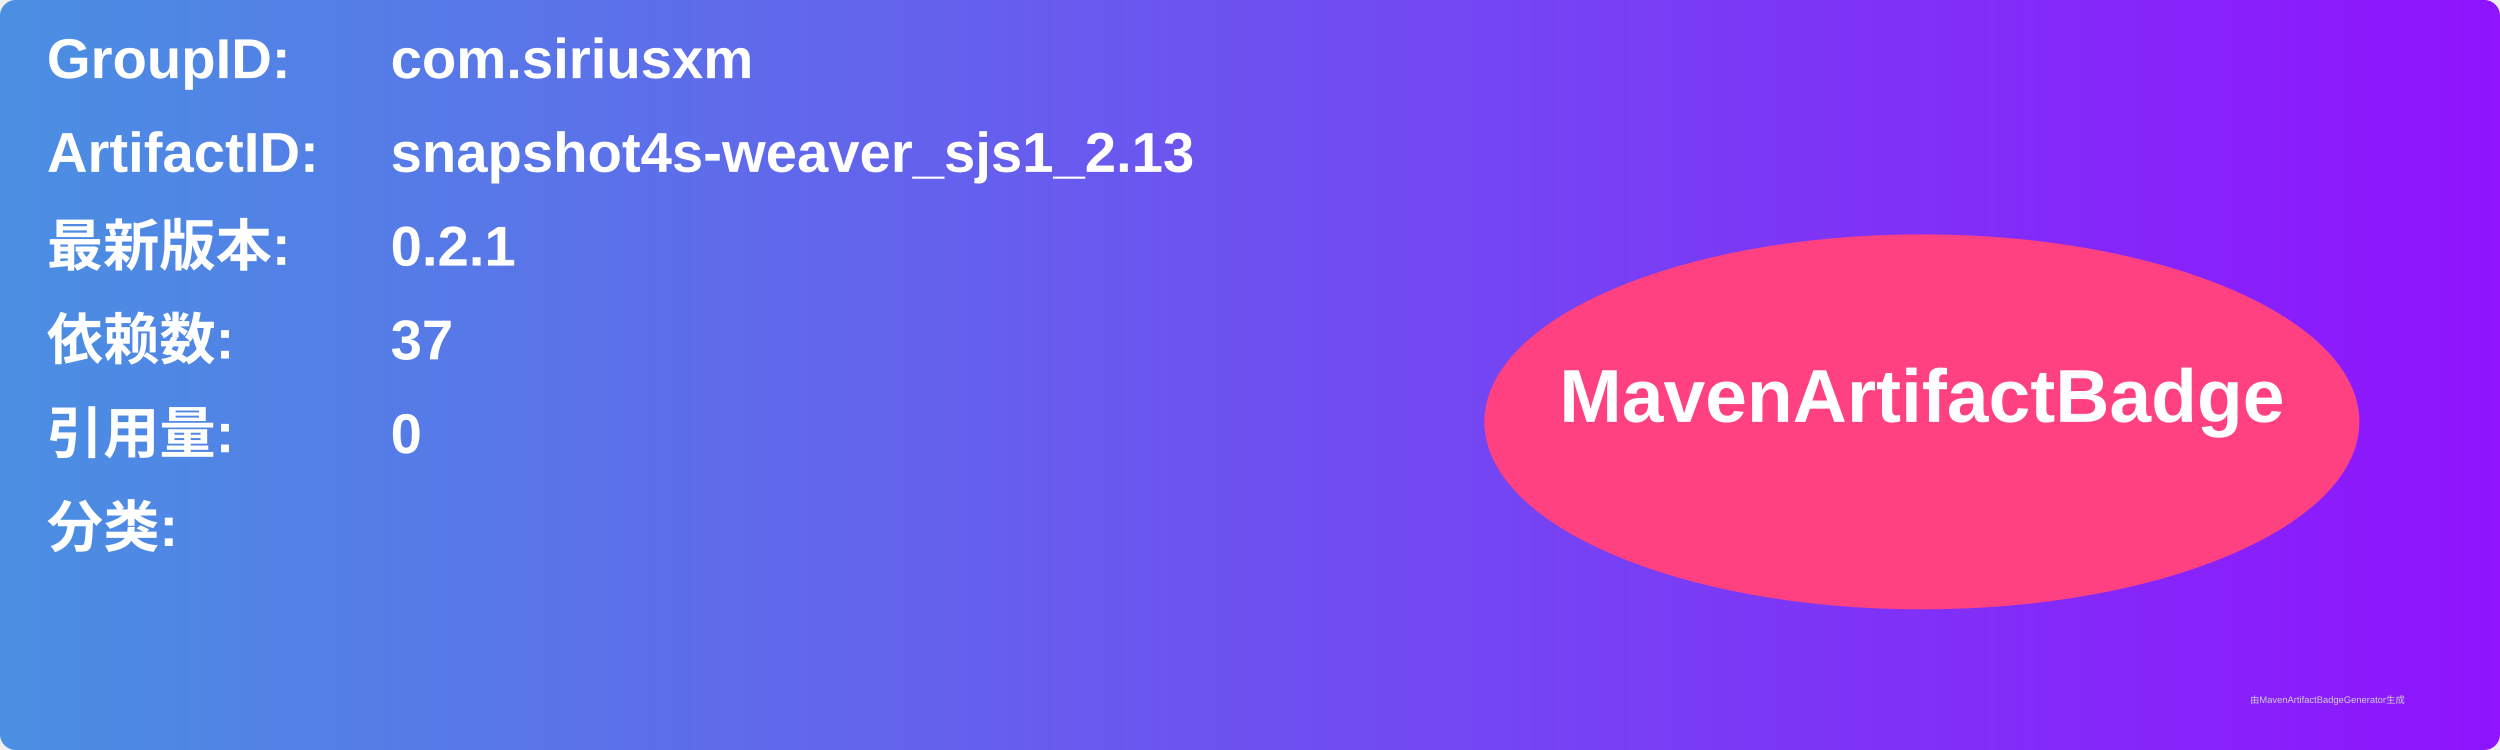
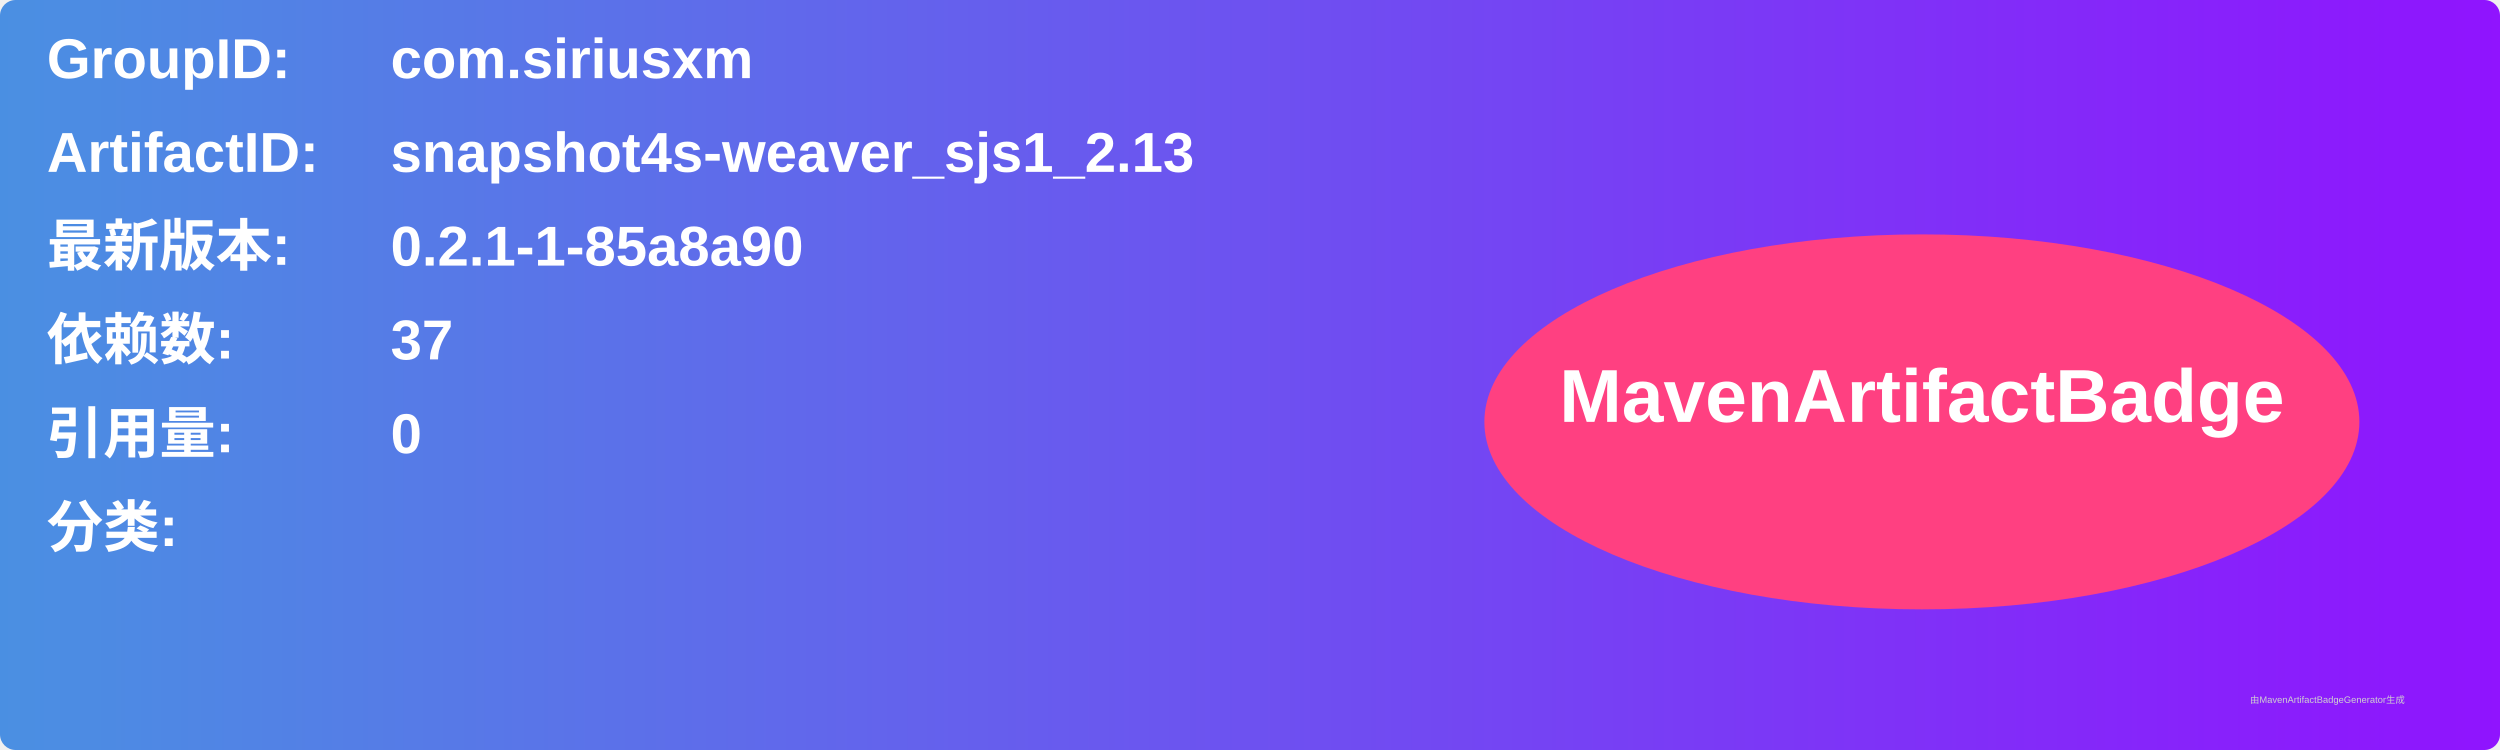
<svg xmlns="http://www.w3.org/2000/svg" width="800" height="240" viewBox="0 0 800 240">
  <linearGradient id="grad" x1="0%" y1="0%" x2="100%" y2="0%">
    <stop offset="0%" stop-color="#4a90e2" />
    <stop offset="100%" stop-color="#9013fe" />
  </linearGradient>
  <rect width="100%" height="100%" rx="5" ry="5" fill="url(#grad)" />
  <g transform="translate(15, 15)">
    <text x="0" y="10" font-family="Arial" font-size="18" fill="white" font-weight="bold" width="260">GroupID:</text>
    <text x="110" y="10" font-family="Arial" font-size="18" fill="white" font-weight="bold" width="460">com.siriusxm</text>
    <text x="0" y="40" font-family="Arial" font-size="18" fill="white" font-weight="bold" width="260">ArtifactID:</text>
    <text x="110" y="40" font-family="Arial" font-size="18" fill="white" font-weight="bold" width="460">snapshot4s-weaver_sjs1_2.13</text>
    <text x="0" y="70" font-family="Arial" font-size="18" fill="white" font-weight="bold">最新版本:</text>
    <text x="110" y="70" font-family="Arial" font-size="18" fill="white" font-weight="bold">
-       <tspan font-weight="bold">0.2.1</tspan>
+       <tspan font-weight="bold">0.2.1-1-85a8a90</tspan>
    </text>
    <text x="0" y="100" font-family="Arial" font-size="18" fill="white" font-weight="bold">依赖数: </text>
    <text x="110" y="100" font-family="Arial" font-size="18" fill="white">
      <tspan font-weight="bold">37</tspan>
    </text>
    <text x="0" y="130" font-family="Arial" font-size="18" fill="white" font-weight="bold">引用量: </text>
    <text x="110" y="130" font-family="Arial" font-size="18" fill="white">
      <tspan font-weight="bold">0</tspan>
    </text>
    <text x="0" y="160" font-family="Arial" font-size="18" fill="white" font-weight="bold">分类:</text>
    <text x="10" y="190" font-family="Arial" font-size="10" fill="white">
      <tspan font-weight="bold" />
    </text>
    <ellipse cx="600" cy="120" rx="140" ry="60" fill="#ff4081" />
    <text x="600" y="120" text-anchor="middle" font-family="Arial" font-size="24" fill="white" font-weight="bold">MavenArtifactBadge</text>
  </g>
  <text x="720" y="225" font-family="Arial" font-size="3" fill="#d0d0d0">由MavenArtifactBadgeGenerator生成</text>
</svg>
